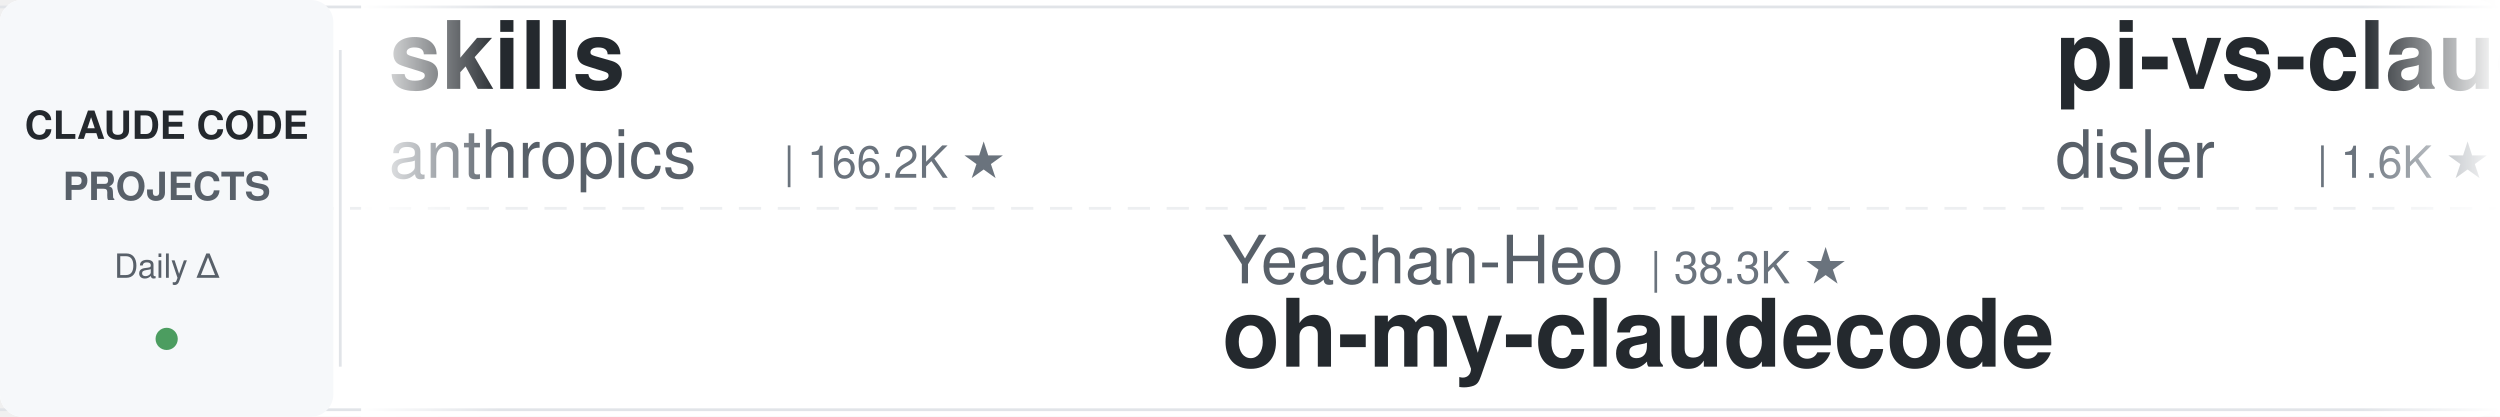
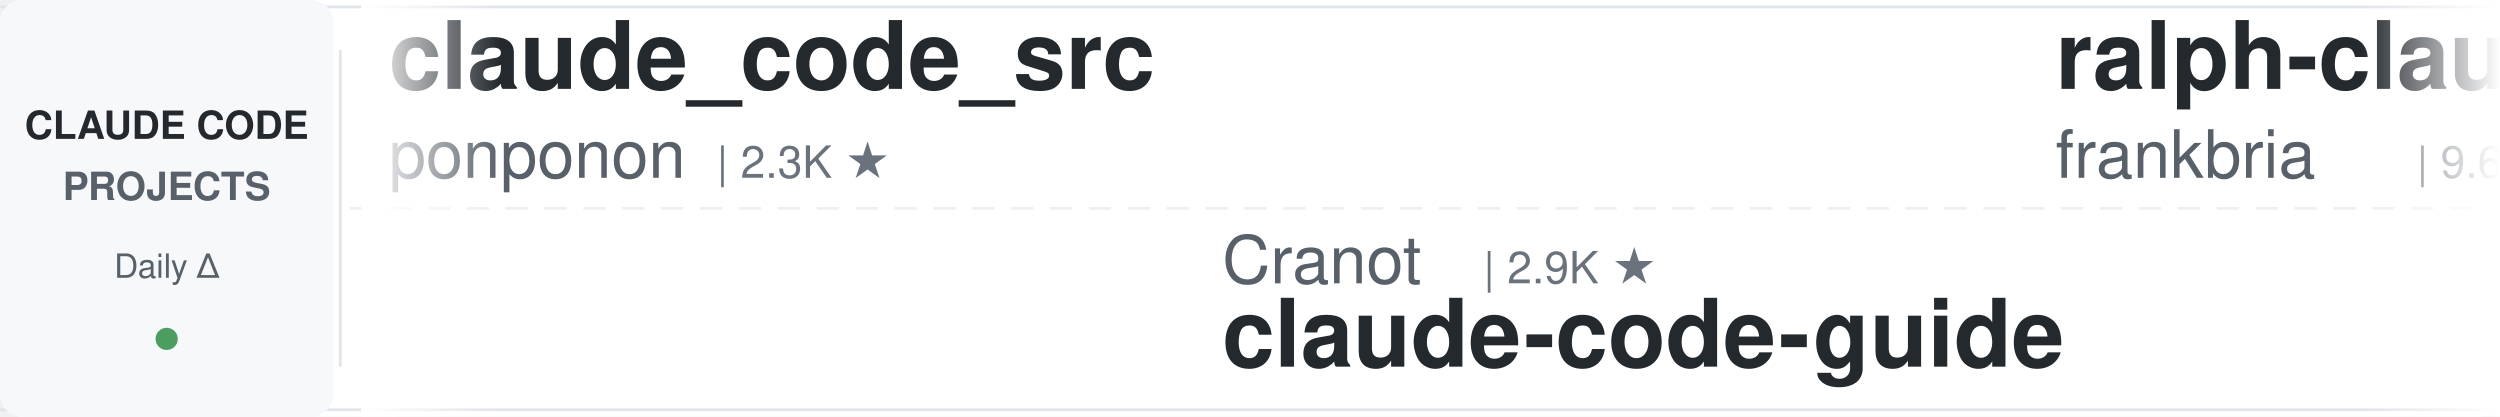
<svg xmlns="http://www.w3.org/2000/svg" width="900" height="150">
  <defs>
    <linearGradient id="leftFade" x1="0%" y1="0%" x2="100%" y2="0%">
      <stop offset="0%" style="stop-color:#ffffff;stop-opacity:1" />
      <stop offset="100%" style="stop-color:#ffffff;stop-opacity:0" />
    </linearGradient>
    <linearGradient id="rightFade" x1="0%" y1="0%" x2="100%" y2="0%">
      <stop offset="0%" style="stop-color:#ffffff;stop-opacity:0" />
      <stop offset="100%" style="stop-color:#ffffff;stop-opacity:1" />
    </linearGradient>
  </defs>
  <rect width="900" height="150" fill="#ffffff" rx="8" />
  <rect x="0" y="2" width="900" height="1" fill="#e1e4e8" />
  <rect x="0" y="147" width="900" height="1" fill="#e1e4e8" />
  <line x1="0" y1="75" x2="900" y2="75" stroke="#e1e4e8" stroke-width="1" stroke-dasharray="8 6" opacity="0.6" />
  <rect x="0" y="0" width="120" height="150" fill="#f6f8fa" rx="8" />
  <text x="60" y="50" font-family="-apple-system, BlinkMacSystemFont, 'Segoe UI', Helvetica, Arial, sans-serif" font-size="14" font-weight="600" fill="#24292e" text-anchor="middle">CLAUDE CODE</text>
  <text x="60" y="72" font-family="-apple-system, BlinkMacSystemFont, 'Segoe UI', Helvetica, Arial, sans-serif" font-size="14" font-weight="600" fill="#586069" text-anchor="middle">PROJECTS</text>
  <text x="60" y="100" font-family="-apple-system, BlinkMacSystemFont, 'Segoe UI', Helvetica, Arial, sans-serif" font-size="12" font-weight="500" fill="#586069" text-anchor="middle">Daily Δ</text>
  <circle cx="60" cy="122" r="4" fill="#22863a" opacity="0.8" />
  <rect x="122" y="18" width="1" height="114" fill="#e1e4e8" />
  <clipPath id="tickerClip">
    <rect x="130" y="0" width="770" height="150" />
  </clipPath>
  <g clip-path="url(#tickerClip)">
    <g id="tickerItems">
      <animateTransform attributeName="transform" attributeType="XML" type="translate" from="0 0" to="-3000 0" dur="54s" repeatCount="indefinite" />
      <g transform="translate(0, 0)">
-         <text x="140" y="32" font-family="-apple-system, BlinkMacSystemFont, 'Segoe UI', Helvetica, Arial, sans-serif" font-size="34" font-weight="600" fill="#24292e">skills</text>
-         <text x="140" y="64" font-family="-apple-system, BlinkMacSystemFont, 'Segoe UI', Helvetica, Arial, sans-serif" font-size="24" font-weight="400" fill="#586069">anthropics</text>
-         <text x="282" y="64" font-family="-apple-system, BlinkMacSystemFont, 'Segoe UI', Helvetica, Arial, sans-serif" font-size="16" font-weight="500" fill="#6a737d">| 166.2K ★</text>
+         <text x="140" y="32" font-family="-apple-system, BlinkMacSystemFont, 'Segoe UI', Helvetica, Arial, sans-serif" font-size="34" font-weight="600" fill="#24292e">claude_code_src</text>
+         <text x="140" y="64" font-family="-apple-system, BlinkMacSystemFont, 'Segoe UI', Helvetica, Arial, sans-serif" font-size="24" font-weight="400" fill="#586069">ponponon</text>
+         <text x="258" y="64" font-family="-apple-system, BlinkMacSystemFont, 'Segoe UI', Helvetica, Arial, sans-serif" font-size="16" font-weight="500" fill="#6a737d">| 2.3K ★</text>
      </g>
      <g transform="translate(300, 0)">
-         <text x="140" y="102" font-family="-apple-system, BlinkMacSystemFont, 'Segoe UI', Helvetica, Arial, sans-serif" font-size="24" font-weight="400" fill="#586069">Yeachan-Heo</text>
-         <text x="294" y="102" font-family="-apple-system, BlinkMacSystemFont, 'Segoe UI', Helvetica, Arial, sans-serif" font-size="16" font-weight="500" fill="#6a737d">| 38.3K ★</text>
-         <text x="140" y="132" font-family="-apple-system, BlinkMacSystemFont, 'Segoe UI', Helvetica, Arial, sans-serif" font-size="34" font-weight="600" fill="#24292e">oh-my-claudecode</text>
+         <text x="140" y="102" font-family="-apple-system, BlinkMacSystemFont, 'Segoe UI', Helvetica, Arial, sans-serif" font-size="24" font-weight="400" fill="#586069">Cranot</text>
+         <text x="234" y="102" font-family="-apple-system, BlinkMacSystemFont, 'Segoe UI', Helvetica, Arial, sans-serif" font-size="16" font-weight="500" fill="#6a737d">| 2.9K ★</text>
+         <text x="140" y="132" font-family="-apple-system, BlinkMacSystemFont, 'Segoe UI', Helvetica, Arial, sans-serif" font-size="34" font-weight="600" fill="#24292e">claude-code-guide</text>
      </g>
      <g transform="translate(600, 0)">
-         <text x="140" y="32" font-family="-apple-system, BlinkMacSystemFont, 'Segoe UI', Helvetica, Arial, sans-serif" font-size="34" font-weight="600" fill="#24292e">pi-vs-claude-code</text>
-         <text x="140" y="64" font-family="-apple-system, BlinkMacSystemFont, 'Segoe UI', Helvetica, Arial, sans-serif" font-size="24" font-weight="400" fill="#586069">disler</text>
-         <text x="234" y="64" font-family="-apple-system, BlinkMacSystemFont, 'Segoe UI', Helvetica, Arial, sans-serif" font-size="16" font-weight="500" fill="#6a737d">| 1.6K ★</text>
+         <text x="140" y="32" font-family="-apple-system, BlinkMacSystemFont, 'Segoe UI', Helvetica, Arial, sans-serif" font-size="34" font-weight="600" fill="#24292e">ralph-claude-code</text>
+         <text x="140" y="64" font-family="-apple-system, BlinkMacSystemFont, 'Segoe UI', Helvetica, Arial, sans-serif" font-size="24" font-weight="400" fill="#586069">frankbria</text>
+         <text x="270" y="64" font-family="-apple-system, BlinkMacSystemFont, 'Segoe UI', Helvetica, Arial, sans-serif" font-size="16" font-weight="500" fill="#6a737d">| 9.6K ★</text>
      </g>
      <g transform="translate(900, 0)">
-         <text x="140" y="102" font-family="-apple-system, BlinkMacSystemFont, 'Segoe UI', Helvetica, Arial, sans-serif" font-size="24" font-weight="400" fill="#586069">Njengah</text>
-         <text x="246" y="102" font-family="-apple-system, BlinkMacSystemFont, 'Segoe UI', Helvetica, Arial, sans-serif" font-size="16" font-weight="500" fill="#6a737d">| 1.9K ★</text>
-         <text x="140" y="132" font-family="-apple-system, BlinkMacSystemFont, 'Segoe UI', Helvetica, Arial, sans-serif" font-size="34" font-weight="600" fill="#24292e">claude-code-cheat-sheet</text>
+         <text x="140" y="102" font-family="-apple-system, BlinkMacSystemFont, 'Segoe UI', Helvetica, Arial, sans-serif" font-size="24" font-weight="400" fill="#586069">ykdojo</text>
+         <text x="234" y="102" font-family="-apple-system, BlinkMacSystemFont, 'Segoe UI', Helvetica, Arial, sans-serif" font-size="16" font-weight="500" fill="#6a737d">| 9.5K ★</text>
+         <text x="140" y="132" font-family="-apple-system, BlinkMacSystemFont, 'Segoe UI', Helvetica, Arial, sans-serif" font-size="34" font-weight="600" fill="#24292e">claude-code-tips</text>
      </g>
      <g transform="translate(1200, 0)">
-         <text x="140" y="32" font-family="-apple-system, BlinkMacSystemFont, 'Segoe UI', Helvetica, Arial, sans-serif" font-size="34" font-weight="600" fill="#24292e">edmunds-claude-code</text>
-         <text x="140" y="64" font-family="-apple-system, BlinkMacSystemFont, 'Segoe UI', Helvetica, Arial, sans-serif" font-size="24" font-weight="400" fill="#586069">edmund-io</text>
-         <text x="270" y="64" font-family="-apple-system, BlinkMacSystemFont, 'Segoe UI', Helvetica, Arial, sans-serif" font-size="16" font-weight="500" fill="#6a737d">| 1.5K ★</text>
-       </g>
-       <g transform="translate(1500, 0)">
-         <text x="140" y="102" font-family="-apple-system, BlinkMacSystemFont, 'Segoe UI', Helvetica, Arial, sans-serif" font-size="24" font-weight="400" fill="#586069">darcyegb</text>
-         <text x="258" y="102" font-family="-apple-system, BlinkMacSystemFont, 'Segoe UI', Helvetica, Arial, sans-serif" font-size="16" font-weight="500" fill="#6a737d">| 753 ★</text>
-         <text x="140" y="132" font-family="-apple-system, BlinkMacSystemFont, 'Segoe UI', Helvetica, Arial, sans-serif" font-size="34" font-weight="600" fill="#24292e">ClaudeCodeAgents</text>
-       </g>
-       <g transform="translate(1800, 0)">
-         <text x="140" y="32" font-family="-apple-system, BlinkMacSystemFont, 'Segoe UI', Helvetica, Arial, sans-serif" font-size="34" font-weight="600" fill="#24292e">claude-code-tudou</text>
-         <text x="140" y="64" font-family="-apple-system, BlinkMacSystemFont, 'Segoe UI', Helvetica, Arial, sans-serif" font-size="24" font-weight="400" fill="#586069">AICoderTudou</text>
-         <text x="306" y="64" font-family="-apple-system, BlinkMacSystemFont, 'Segoe UI', Helvetica, Arial, sans-serif" font-size="16" font-weight="500" fill="#6a737d">| 497 ★</text>
-       </g>
-       <g transform="translate(2100, 0)">
-         <text x="140" y="102" font-family="-apple-system, BlinkMacSystemFont, 'Segoe UI', Helvetica, Arial, sans-serif" font-size="24" font-weight="400" fill="#586069">frankbria</text>
-         <text x="270" y="102" font-family="-apple-system, BlinkMacSystemFont, 'Segoe UI', Helvetica, Arial, sans-serif" font-size="16" font-weight="500" fill="#6a737d">| 9.6K ★</text>
-         <text x="140" y="132" font-family="-apple-system, BlinkMacSystemFont, 'Segoe UI', Helvetica, Arial, sans-serif" font-size="34" font-weight="600" fill="#24292e">ralph-claude-code</text>
-       </g>
-       <g transform="translate(2400, 0)">
        <text x="140" y="32" font-family="-apple-system, BlinkMacSystemFont, 'Segoe UI', Helvetica, Arial, sans-serif" font-size="34" font-weight="600" fill="#24292e">claude-code-book</text>
        <text x="140" y="64" font-family="-apple-system, BlinkMacSystemFont, 'Segoe UI', Helvetica, Arial, sans-serif" font-size="24" font-weight="400" fill="#586069">lintsinghua</text>
        <text x="294" y="64" font-family="-apple-system, BlinkMacSystemFont, 'Segoe UI', Helvetica, Arial, sans-serif" font-size="16" font-weight="500" fill="#6a737d">| 4.0K ★</text>
      </g>
+       <g transform="translate(1500, 0)">
+         <text x="140" y="102" font-family="-apple-system, BlinkMacSystemFont, 'Segoe UI', Helvetica, Arial, sans-serif" font-size="24" font-weight="400" fill="#586069">hangsman</text>
+         <text x="258" y="102" font-family="-apple-system, BlinkMacSystemFont, 'Segoe UI', Helvetica, Arial, sans-serif" font-size="16" font-weight="500" fill="#6a737d">| 790 ★</text>
+         <text x="140" y="132" font-family="-apple-system, BlinkMacSystemFont, 'Segoe UI', Helvetica, Arial, sans-serif" font-size="34" font-weight="600" fill="#24292e">claude-code-source</text>
+       </g>
+       <g transform="translate(1800, 0)">
+         <text x="140" y="32" font-family="-apple-system, BlinkMacSystemFont, 'Segoe UI', Helvetica, Arial, sans-serif" font-size="34" font-weight="600" fill="#24292e">learn-claude-code</text>
+         <text x="140" y="64" font-family="-apple-system, BlinkMacSystemFont, 'Segoe UI', Helvetica, Arial, sans-serif" font-size="24" font-weight="400" fill="#586069">shareAI-lab</text>
+         <text x="294" y="64" font-family="-apple-system, BlinkMacSystemFont, 'Segoe UI', Helvetica, Arial, sans-serif" font-size="16" font-weight="500" fill="#6a737d">| 73.2K ★</text>
+       </g>
+       <g transform="translate(2100, 0)">
+         <text x="140" y="102" font-family="-apple-system, BlinkMacSystemFont, 'Segoe UI', Helvetica, Arial, sans-serif" font-size="24" font-weight="400" fill="#586069">feiskyer</text>
+         <text x="258" y="102" font-family="-apple-system, BlinkMacSystemFont, 'Segoe UI', Helvetica, Arial, sans-serif" font-size="16" font-weight="500" fill="#6a737d">| 1.6K ★</text>
+         <text x="140" y="132" font-family="-apple-system, BlinkMacSystemFont, 'Segoe UI', Helvetica, Arial, sans-serif" font-size="34" font-weight="600" fill="#24292e">claude-code-settings</text>
+       </g>
+       <g transform="translate(2400, 0)">
+         <text x="140" y="32" font-family="-apple-system, BlinkMacSystemFont, 'Segoe UI', Helvetica, Arial, sans-serif" font-size="34" font-weight="600" fill="#24292e">claude-code-local</text>
+         <text x="140" y="64" font-family="-apple-system, BlinkMacSystemFont, 'Segoe UI', Helvetica, Arial, sans-serif" font-size="24" font-weight="400" fill="#586069">nicedreamzapp</text>
+         <text x="318" y="64" font-family="-apple-system, BlinkMacSystemFont, 'Segoe UI', Helvetica, Arial, sans-serif" font-size="16" font-weight="500" fill="#6a737d">| 3.1K ★</text>
+       </g>
      <g transform="translate(2700, 0)">
-         <text x="140" y="102" font-family="-apple-system, BlinkMacSystemFont, 'Segoe UI', Helvetica, Arial, sans-serif" font-size="24" font-weight="400" fill="#586069">shanraisshan</text>
-         <text x="306" y="102" font-family="-apple-system, BlinkMacSystemFont, 'Segoe UI', Helvetica, Arial, sans-serif" font-size="16" font-weight="500" fill="#6a737d">| 64.0K ★</text>
-         <text x="140" y="132" font-family="-apple-system, BlinkMacSystemFont, 'Segoe UI', Helvetica, Arial, sans-serif" font-size="34" font-weight="600" fill="#24292e">claude-code-best-practic...</text>
+         <text x="140" y="102" font-family="-apple-system, BlinkMacSystemFont, 'Segoe UI', Helvetica, Arial, sans-serif" font-size="24" font-weight="400" fill="#586069">LING71671</text>
+         <text x="270" y="102" font-family="-apple-system, BlinkMacSystemFont, 'Segoe UI', Helvetica, Arial, sans-serif" font-size="16" font-weight="500" fill="#6a737d">| 932 ★</text>
+         <text x="140" y="132" font-family="-apple-system, BlinkMacSystemFont, 'Segoe UI', Helvetica, Arial, sans-serif" font-size="34" font-weight="600" fill="#24292e">Open-ClaudeCode</text>
      </g>
      <g transform="translate(3000, 0)">
-         <text x="140" y="32" font-family="-apple-system, BlinkMacSystemFont, 'Segoe UI', Helvetica, Arial, sans-serif" font-size="34" font-weight="600" fill="#24292e">skills</text>
-         <text x="140" y="64" font-family="-apple-system, BlinkMacSystemFont, 'Segoe UI', Helvetica, Arial, sans-serif" font-size="24" font-weight="400" fill="#586069">anthropics</text>
-         <text x="282" y="64" font-family="-apple-system, BlinkMacSystemFont, 'Segoe UI', Helvetica, Arial, sans-serif" font-size="16" font-weight="500" fill="#6a737d">| 166.2K ★</text>
+         <text x="140" y="32" font-family="-apple-system, BlinkMacSystemFont, 'Segoe UI', Helvetica, Arial, sans-serif" font-size="34" font-weight="600" fill="#24292e">claude_code_src</text>
+         <text x="140" y="64" font-family="-apple-system, BlinkMacSystemFont, 'Segoe UI', Helvetica, Arial, sans-serif" font-size="24" font-weight="400" fill="#586069">ponponon</text>
+         <text x="258" y="64" font-family="-apple-system, BlinkMacSystemFont, 'Segoe UI', Helvetica, Arial, sans-serif" font-size="16" font-weight="500" fill="#6a737d">| 2.3K ★</text>
      </g>
      <g transform="translate(3300, 0)">
-         <text x="140" y="102" font-family="-apple-system, BlinkMacSystemFont, 'Segoe UI', Helvetica, Arial, sans-serif" font-size="24" font-weight="400" fill="#586069">Yeachan-Heo</text>
-         <text x="294" y="102" font-family="-apple-system, BlinkMacSystemFont, 'Segoe UI', Helvetica, Arial, sans-serif" font-size="16" font-weight="500" fill="#6a737d">| 38.3K ★</text>
-         <text x="140" y="132" font-family="-apple-system, BlinkMacSystemFont, 'Segoe UI', Helvetica, Arial, sans-serif" font-size="34" font-weight="600" fill="#24292e">oh-my-claudecode</text>
+         <text x="140" y="102" font-family="-apple-system, BlinkMacSystemFont, 'Segoe UI', Helvetica, Arial, sans-serif" font-size="24" font-weight="400" fill="#586069">Cranot</text>
+         <text x="234" y="102" font-family="-apple-system, BlinkMacSystemFont, 'Segoe UI', Helvetica, Arial, sans-serif" font-size="16" font-weight="500" fill="#6a737d">| 2.9K ★</text>
+         <text x="140" y="132" font-family="-apple-system, BlinkMacSystemFont, 'Segoe UI', Helvetica, Arial, sans-serif" font-size="34" font-weight="600" fill="#24292e">claude-code-guide</text>
      </g>
      <g transform="translate(3600, 0)">
-         <text x="140" y="32" font-family="-apple-system, BlinkMacSystemFont, 'Segoe UI', Helvetica, Arial, sans-serif" font-size="34" font-weight="600" fill="#24292e">pi-vs-claude-code</text>
-         <text x="140" y="64" font-family="-apple-system, BlinkMacSystemFont, 'Segoe UI', Helvetica, Arial, sans-serif" font-size="24" font-weight="400" fill="#586069">disler</text>
-         <text x="234" y="64" font-family="-apple-system, BlinkMacSystemFont, 'Segoe UI', Helvetica, Arial, sans-serif" font-size="16" font-weight="500" fill="#6a737d">| 1.6K ★</text>
+         <text x="140" y="32" font-family="-apple-system, BlinkMacSystemFont, 'Segoe UI', Helvetica, Arial, sans-serif" font-size="34" font-weight="600" fill="#24292e">ralph-claude-code</text>
+         <text x="140" y="64" font-family="-apple-system, BlinkMacSystemFont, 'Segoe UI', Helvetica, Arial, sans-serif" font-size="24" font-weight="400" fill="#586069">frankbria</text>
+         <text x="270" y="64" font-family="-apple-system, BlinkMacSystemFont, 'Segoe UI', Helvetica, Arial, sans-serif" font-size="16" font-weight="500" fill="#6a737d">| 9.6K ★</text>
      </g>
      <g transform="translate(3900, 0)">
-         <text x="140" y="102" font-family="-apple-system, BlinkMacSystemFont, 'Segoe UI', Helvetica, Arial, sans-serif" font-size="24" font-weight="400" fill="#586069">Njengah</text>
-         <text x="246" y="102" font-family="-apple-system, BlinkMacSystemFont, 'Segoe UI', Helvetica, Arial, sans-serif" font-size="16" font-weight="500" fill="#6a737d">| 1.9K ★</text>
-         <text x="140" y="132" font-family="-apple-system, BlinkMacSystemFont, 'Segoe UI', Helvetica, Arial, sans-serif" font-size="34" font-weight="600" fill="#24292e">claude-code-cheat-sheet</text>
+         <text x="140" y="102" font-family="-apple-system, BlinkMacSystemFont, 'Segoe UI', Helvetica, Arial, sans-serif" font-size="24" font-weight="400" fill="#586069">ykdojo</text>
+         <text x="234" y="102" font-family="-apple-system, BlinkMacSystemFont, 'Segoe UI', Helvetica, Arial, sans-serif" font-size="16" font-weight="500" fill="#6a737d">| 9.5K ★</text>
+         <text x="140" y="132" font-family="-apple-system, BlinkMacSystemFont, 'Segoe UI', Helvetica, Arial, sans-serif" font-size="34" font-weight="600" fill="#24292e">claude-code-tips</text>
      </g>
    </g>
  </g>
  <rect x="130" y="0" width="50" height="150" fill="url(#leftFade)" />
  <rect x="850" y="0" width="50" height="150" fill="url(#rightFade)" />
</svg>
